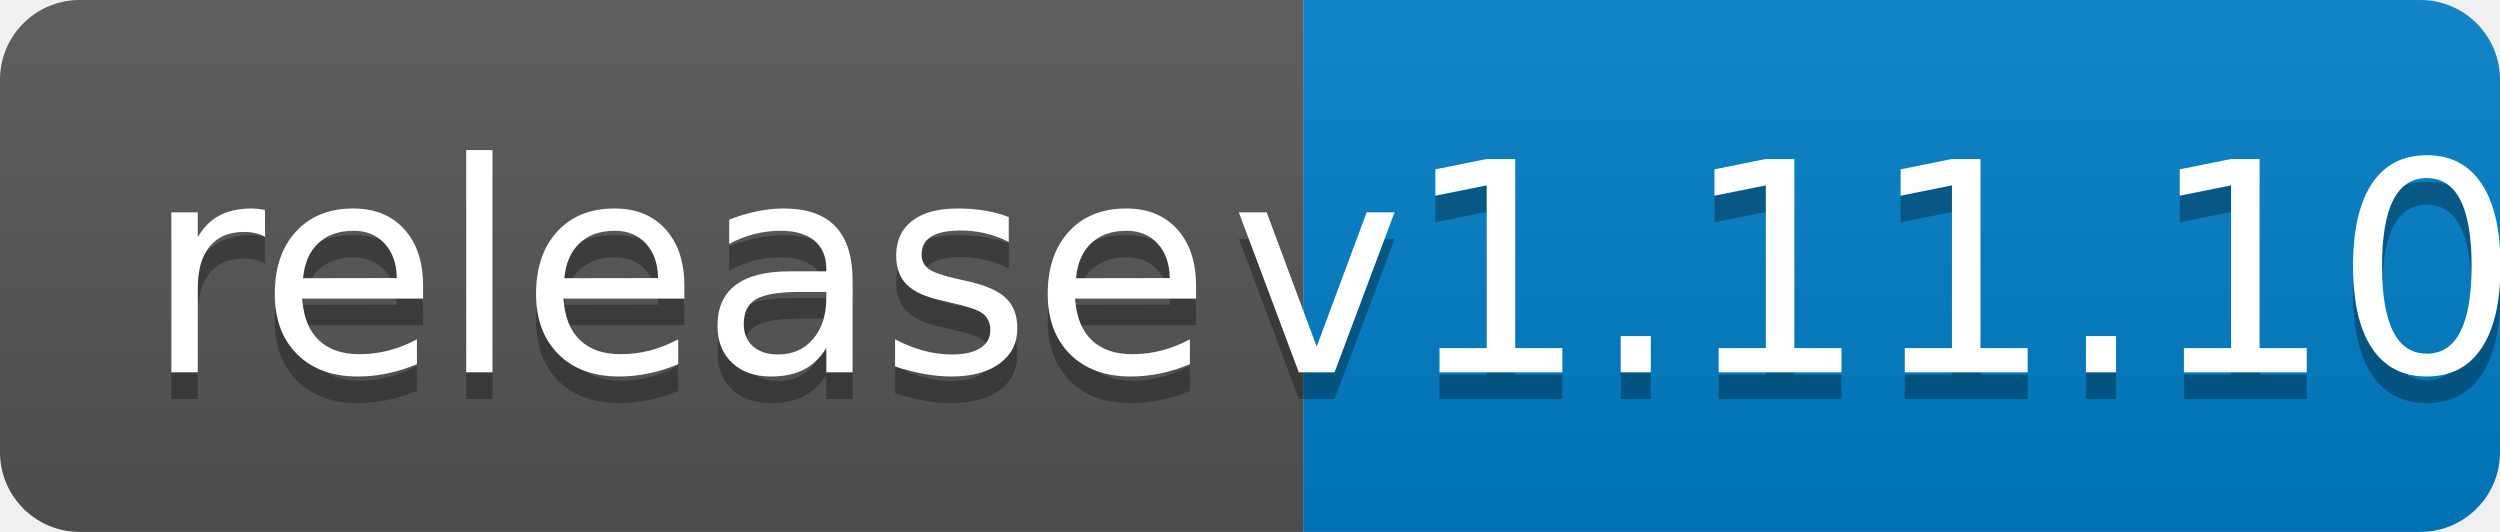
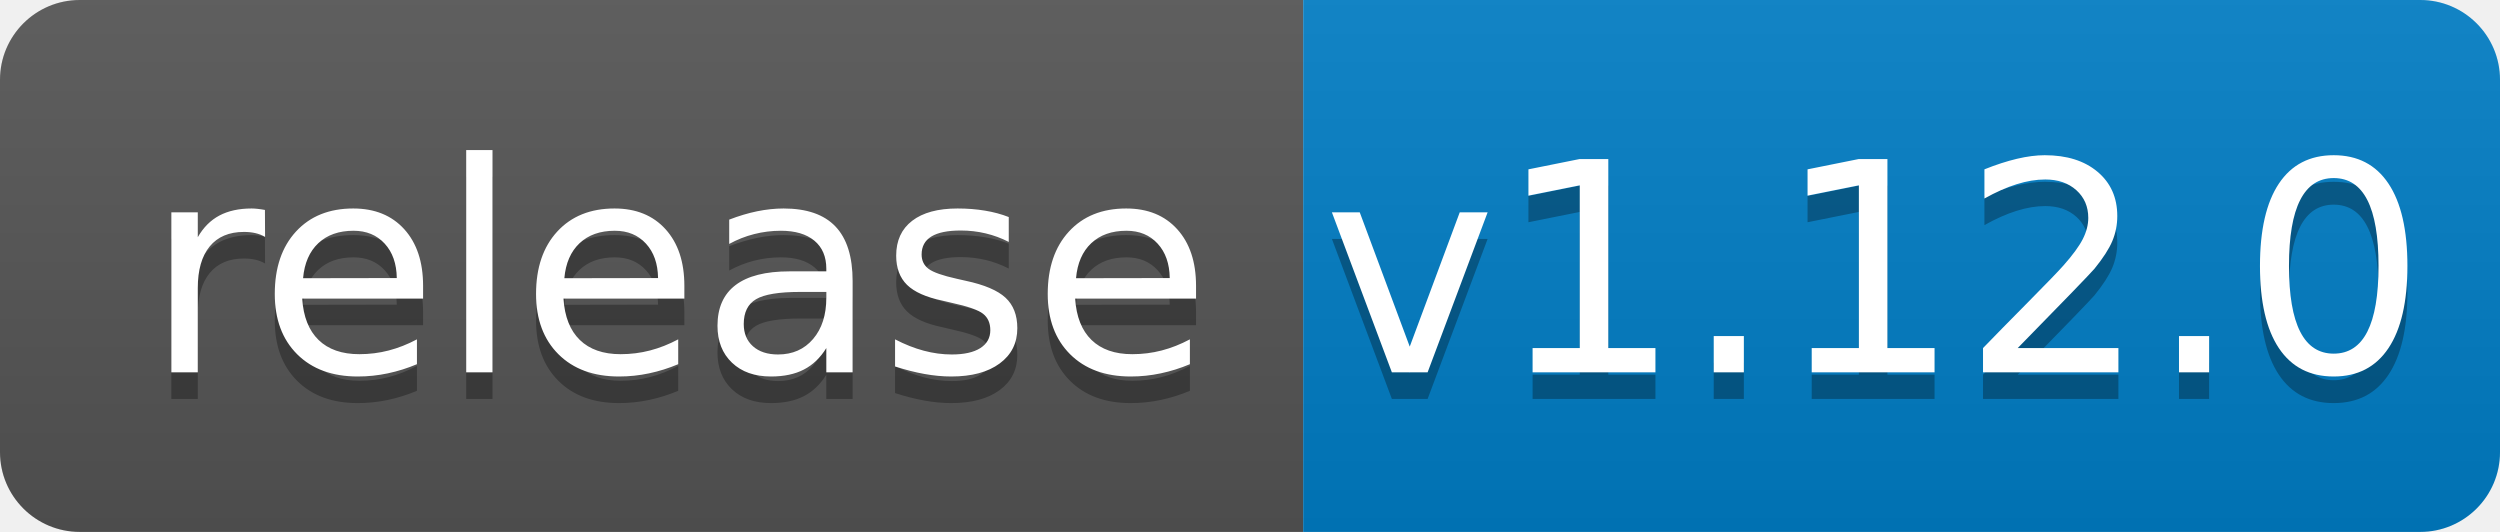
<svg xmlns="http://www.w3.org/2000/svg" width="94" height="20">
  <linearGradient id="b" x2="0" y2="100%">
    <stop offset="0" stop-color="#bbb" stop-opacity=".1" />
    <stop offset="1" stop-opacity=".1" />
  </linearGradient>
  <clipPath id="a">
    <rect width="94" height="20" rx="3" fill="#fff" />
  </clipPath>
  <g clip-path="url(#a)">
    <path fill="#555" d="M0 0h49v20H0z" />
    <path fill="#007ec6" d="M49 0h45v20H49z" />
    <path fill="url(#b)" d="M0 0h94v20H0z" />
  </g>
  <g fill="#fff" text-anchor="middle" font-family="DejaVu Sans,Verdana,Geneva,sans-serif" font-size="110">
    <text x="255" y="150" fill="#010101" fill-opacity=".3" transform="scale(.1)" textLength="390">release</text>
    <text x="255" y="140" transform="scale(.1)" textLength="390">release</text>
-     <text x="705" y="150" fill="#010101" fill-opacity=".3" transform="scale(.1)" textLength="350">v1.11.10</text>
-     <text x="705" y="140" transform="scale(.1)" textLength="350">v1.11.10</text>
+     <text x="705" y="150" fill="#010101" fill-opacity=".3" transform="scale(.1)" textLength="350">v1.12.0</text>
+     <text x="705" y="140" transform="scale(.1)" textLength="350">v1.12.0</text>
  </g>
</svg>
